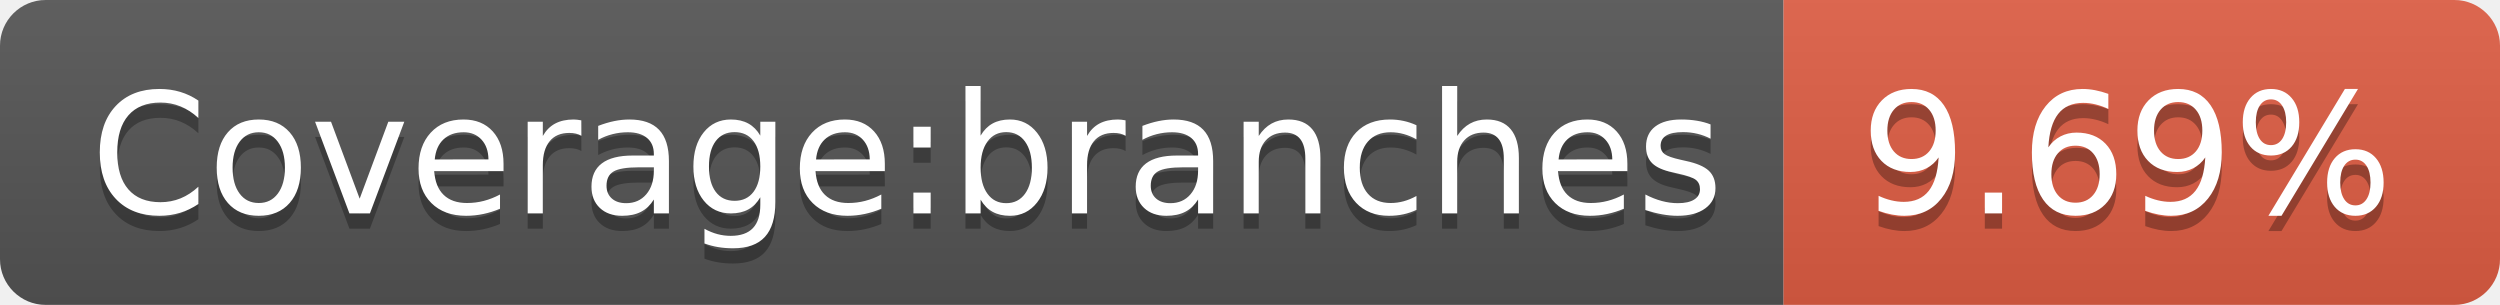
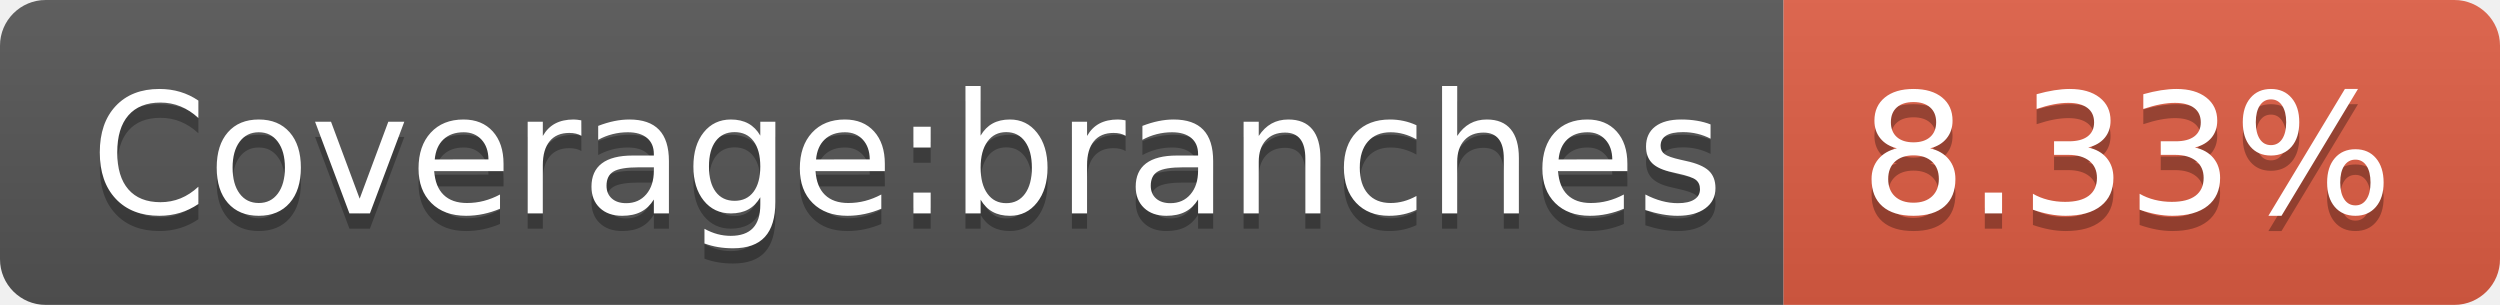
- <svg xmlns="http://www.w3.org/2000/svg" width="164" height="20" role="img" aria-label="Coverage:branches: 9.69%">
+ <svg xmlns="http://www.w3.org/2000/svg" width="164" height="20" role="img" aria-label="Coverage:branches: 8.33%">
  <linearGradient id="s" x2="0" y2="100%">
    <stop offset="0" stop-color="#bbb" stop-opacity=".1" />
    <stop offset="1" stop-opacity=".1" />
  </linearGradient>
  <clipPath id="r">
    <rect width="164" height="20" rx="3" fill="#fff" />
  </clipPath>
  <g clip-path="url(#r)">
    <rect width="117" height="20" fill="#555" />
    <rect x="117" width="47" height="20" fill="#e05d44" />
    <rect width="164" height="20" fill="url(#s)" />
  </g>
  <g fill="#fff" text-anchor="middle" font-family="Verdana,Geneva,DejaVu Sans,sans-serif" text-rendering="geometricPrecision" font-size="110">
    <text aria-hidden="true" x="595" y="150" fill="#010101" fill-opacity=".3" transform="scale(.1)" textLength="1070">Coverage:branches</text>
    <text x="595" y="140" transform="scale(.1)" fill="#fff" textLength="1070">Coverage:branches</text>
-     <text aria-hidden="true" x="1395" y="150" fill="#010101" fill-opacity=".3" transform="scale(.1)" textLength="370">9.69%</text>
-     <text x="1395" y="140" transform="scale(.1)" fill="#fff" textLength="370">9.69%</text>
+     <text aria-hidden="true" x="1395" y="150" fill="#010101" fill-opacity=".3" transform="scale(.1)" textLength="370">8.33%</text>
+     <text x="1395" y="140" transform="scale(.1)" fill="#fff" textLength="370">8.33%</text>
  </g>
</svg>
